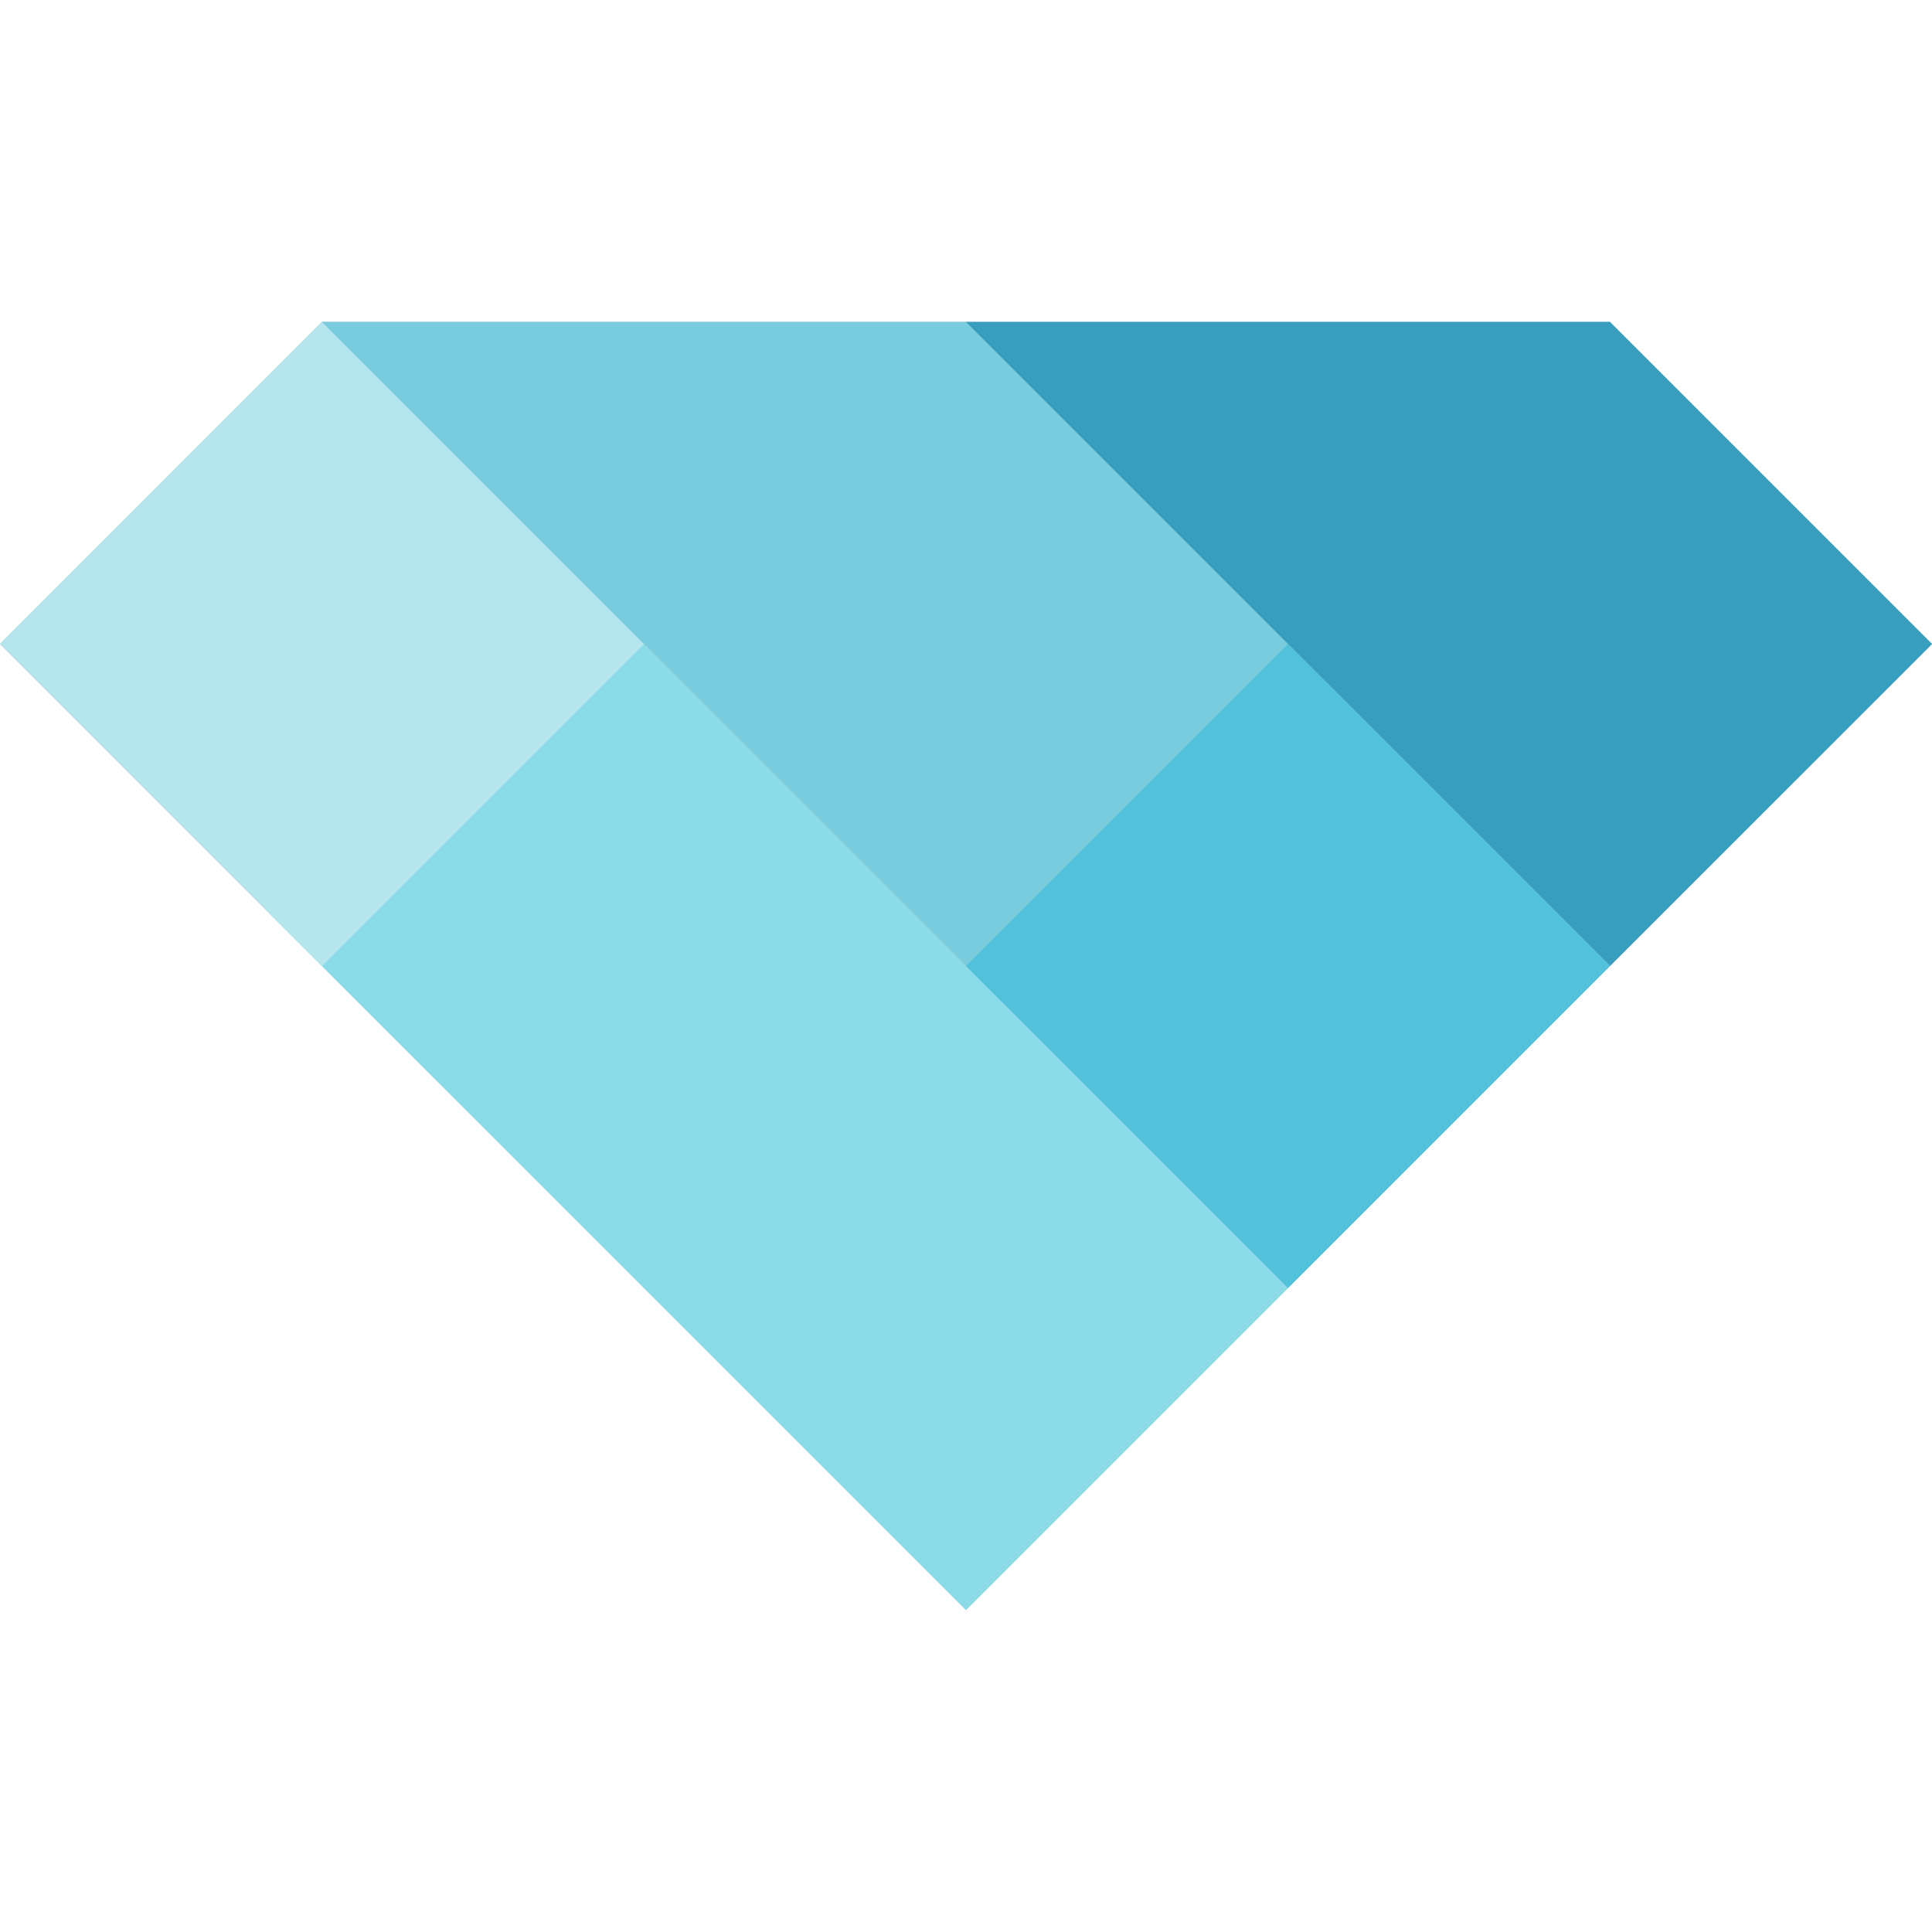
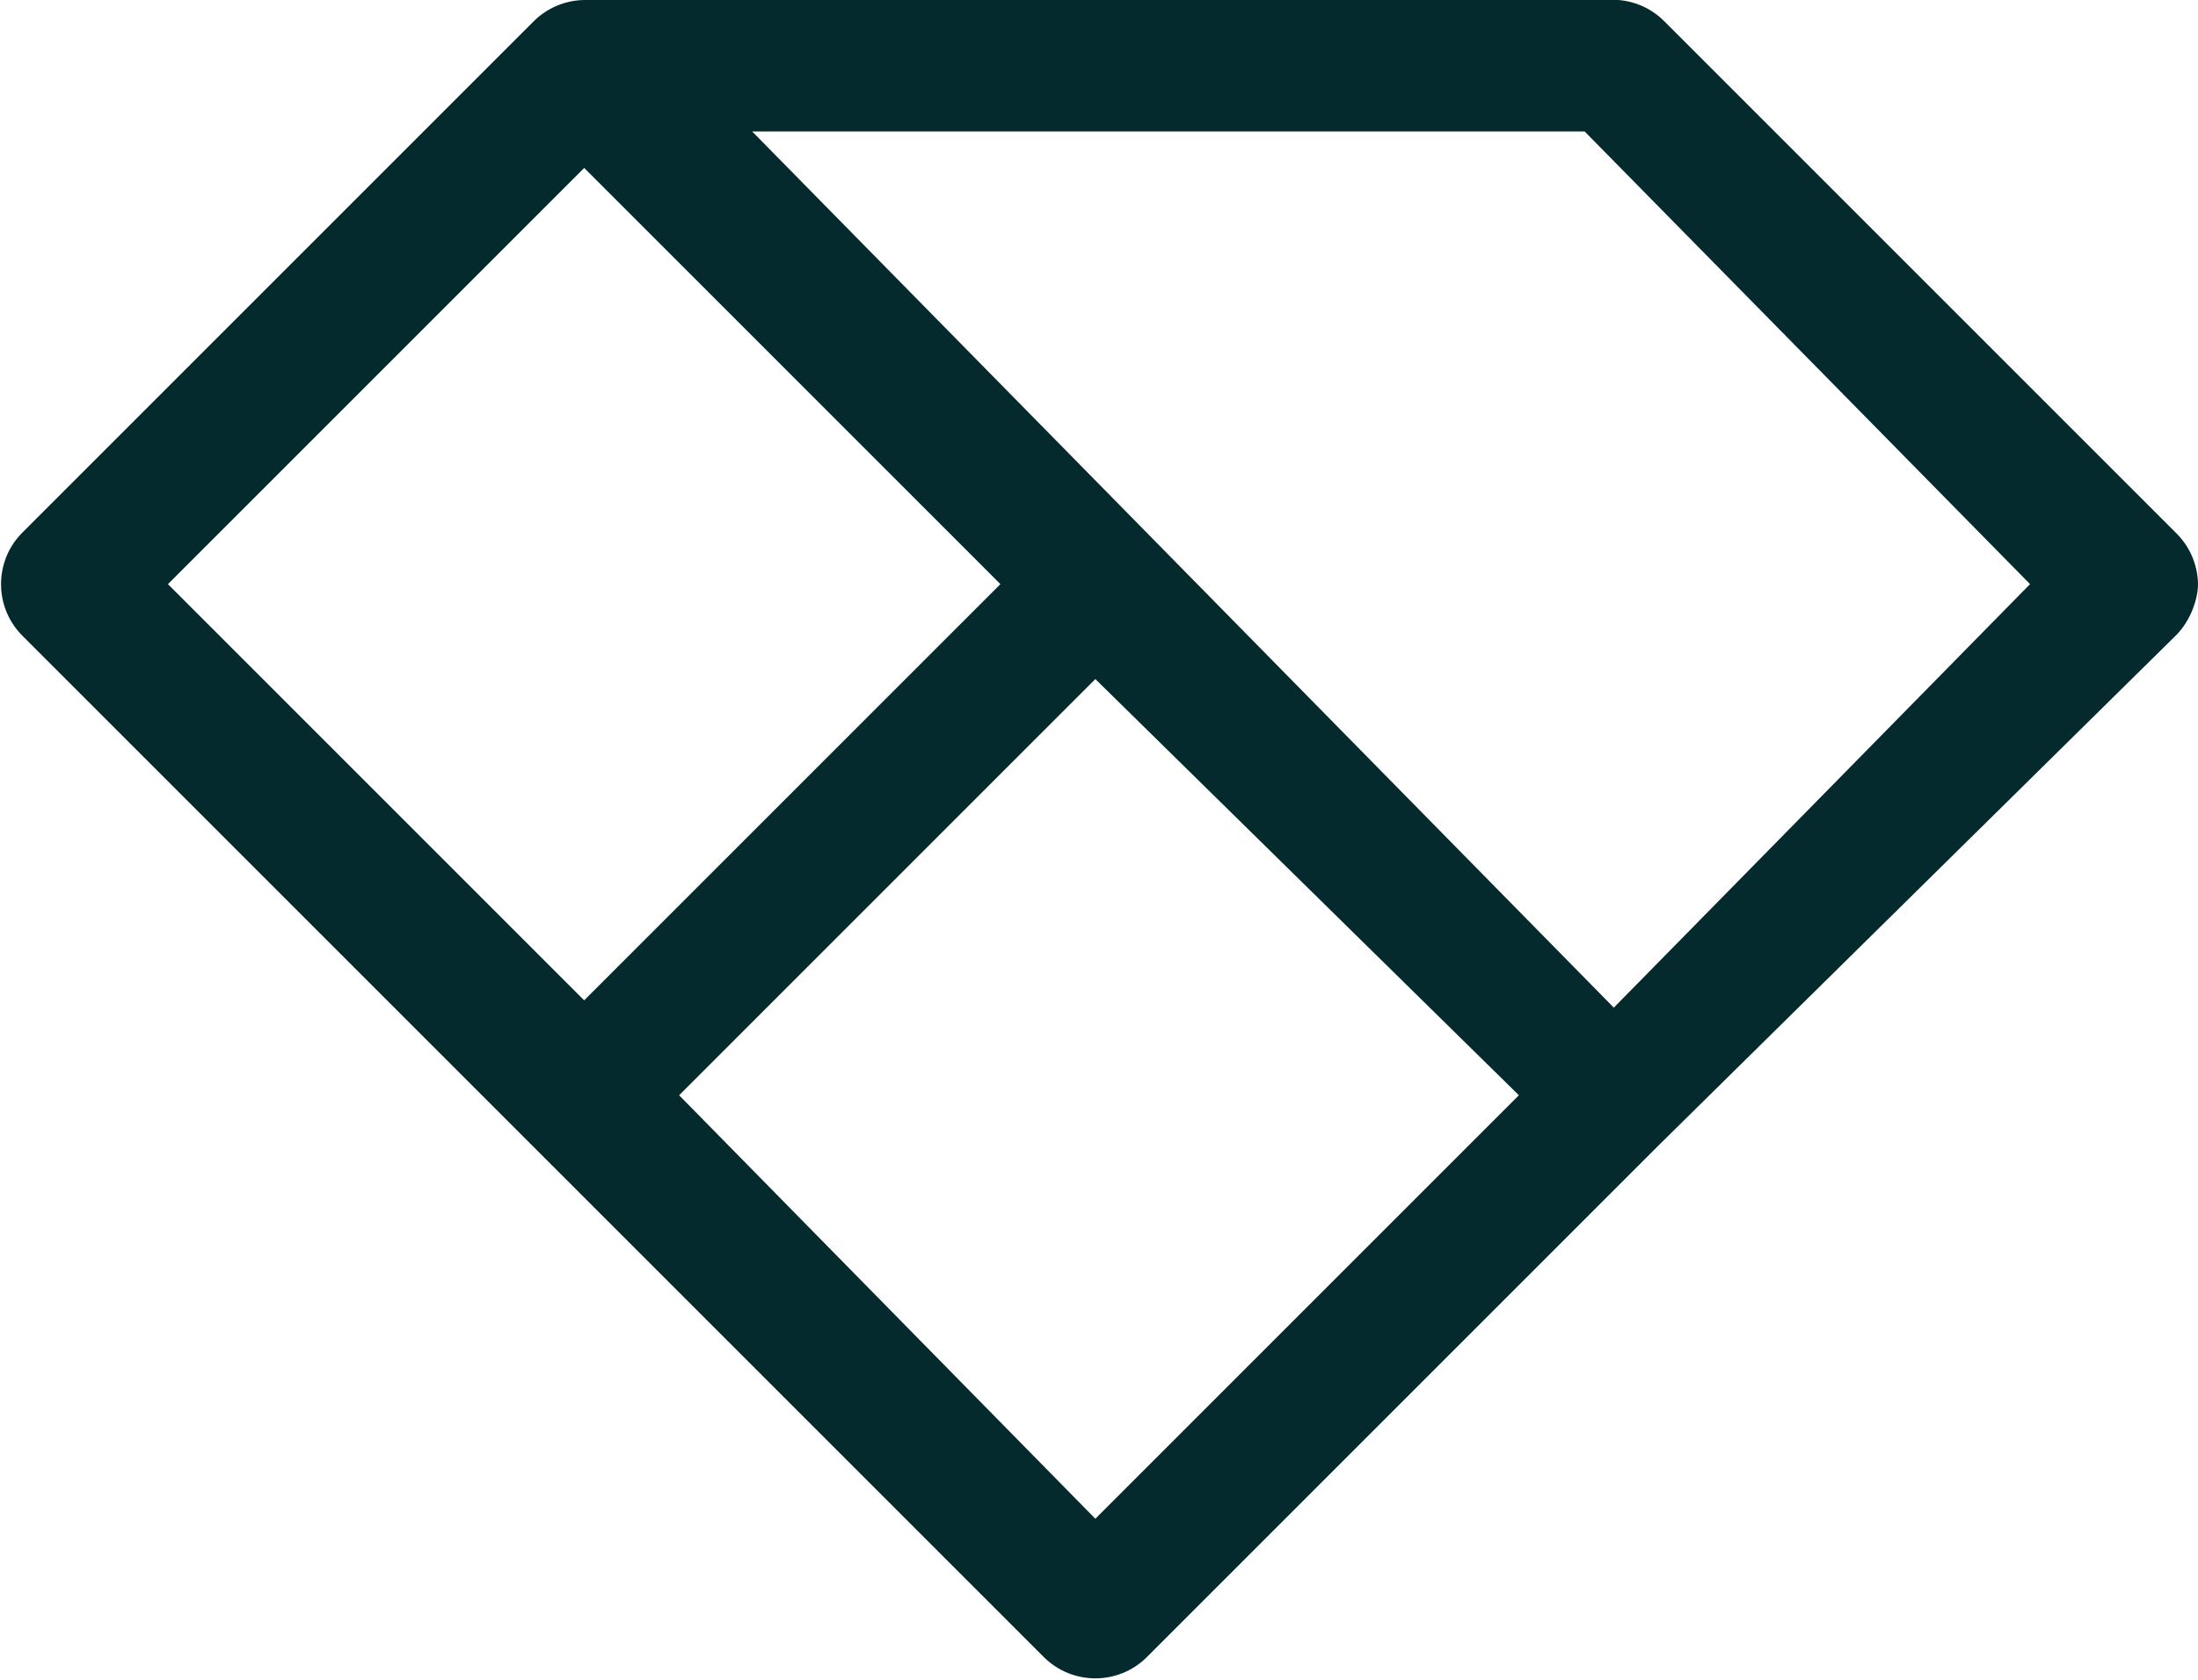
- <svg xmlns="http://www.w3.org/2000/svg" width="385.775" height="385.775" viewBox="0 0 102.07 102.07">
-   <path d="M85.057 17.01H17.01L0 34.023l51.035 51.03 51.035-51.03z" fill="#c9cfd1" />
-   <path d="M31.22 31.22L14.207 48.232l36.825 36.825 17.013-17.012z" fill="#8cdbe8" />
-   <path d="M34.022 34.022L17.009 51.035 0 34.022 17.01 17.01z" fill="#b5e6ed" />
-   <path d="M51.034 17.01H17.012l36.057 36.058 17.01-17.012z" fill="#78ccde" />
-   <path d="M85.056 17.01H51.034l34.022 34.023 17.013-17.01z" fill="#389ebf" />
-   <path d="M85.056 51.033L68.044 68.046l-17.01-17.013 17.01-17.012z" fill="#52c2db" />
-   <path d="M85.057 17.013H17.01L0 34.025l51.035 51.032 51.035-51.032z" fill="#c9cfd1" />
-   <path d="M31.22 31.222L14.207 48.235 51.032 85.06l17.013-17.013z" fill="#8cdbe8" />
-   <path d="M34.022 34.025L17.009 51.037 0 34.025l17.01-17.013z" fill="#b5e6ed" />
-   <path d="M51.034 17.013H17.012l36.057 36.058L70.08 36.06z" fill="#78ccde" />
-   <path d="M85.056 17.013H51.034l34.022 34.022 17.013-17.009z" fill="#389ebf" />
-   <path d="M85.056 51.036L68.044 68.05l-17.01-17.013 17.01-17.012z" fill="#52c2db" />
+ <svg xmlns="http://www.w3.org/2000/svg" fill="none" viewBox="0 0 30.1 23">
+   <path fill="#042a2d" d="m29.8 7.3-7-7A1 1 0 0 0 22 0H8a1 1 0 0 0-.7.3l-7 7a1 1 0 0 0 0 1.4l7 7 7 7a1 1 0 0 0 1.4 0l7-7 7.1-7c.2-.2.3-.5.3-.7a1 1 0 0 0-.3-.7ZM2.3 8 8 2.3 13.7 8 8 13.7ZM15 20.8 9.3 15 15 9.3l5.8 5.7Zm7.1-7-11.8-12h11.4L27.8 8z" />
</svg>
